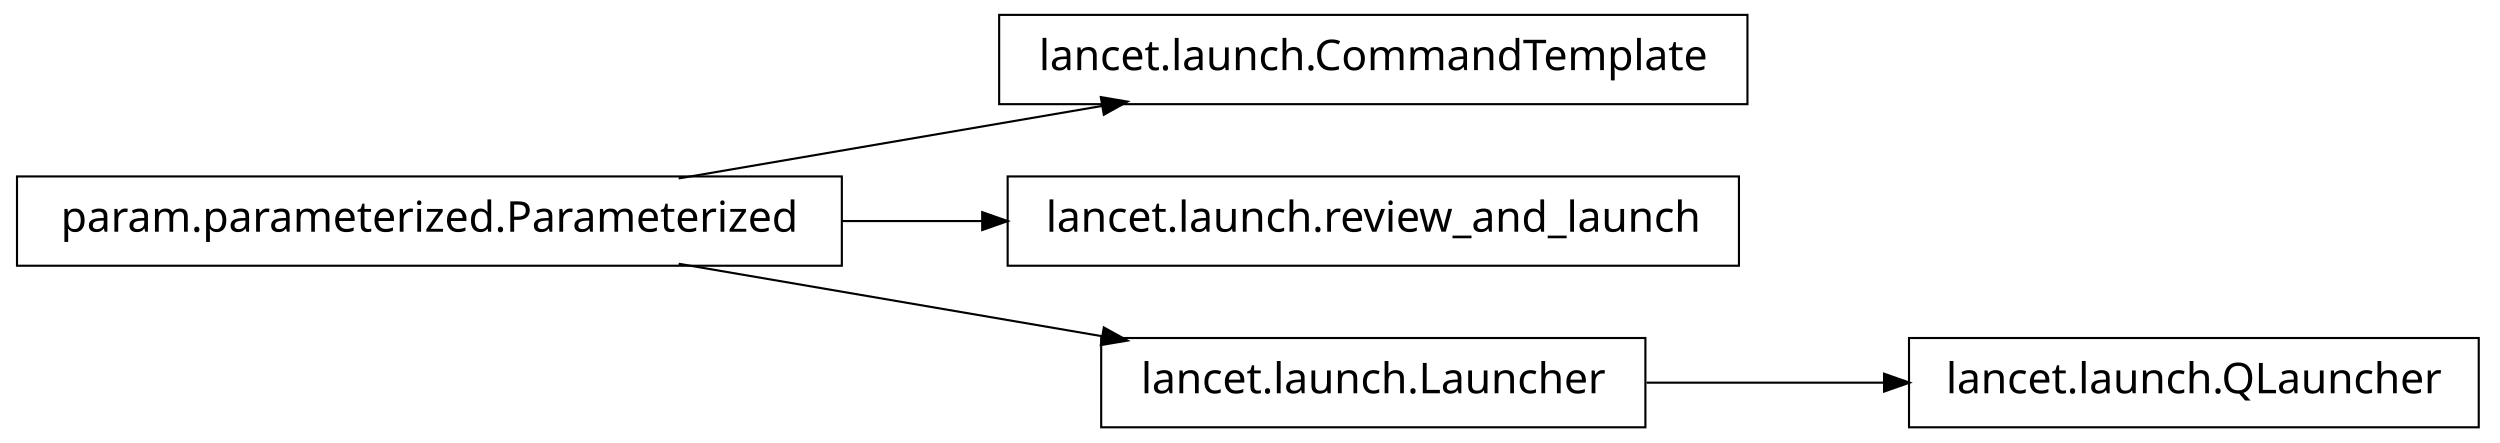
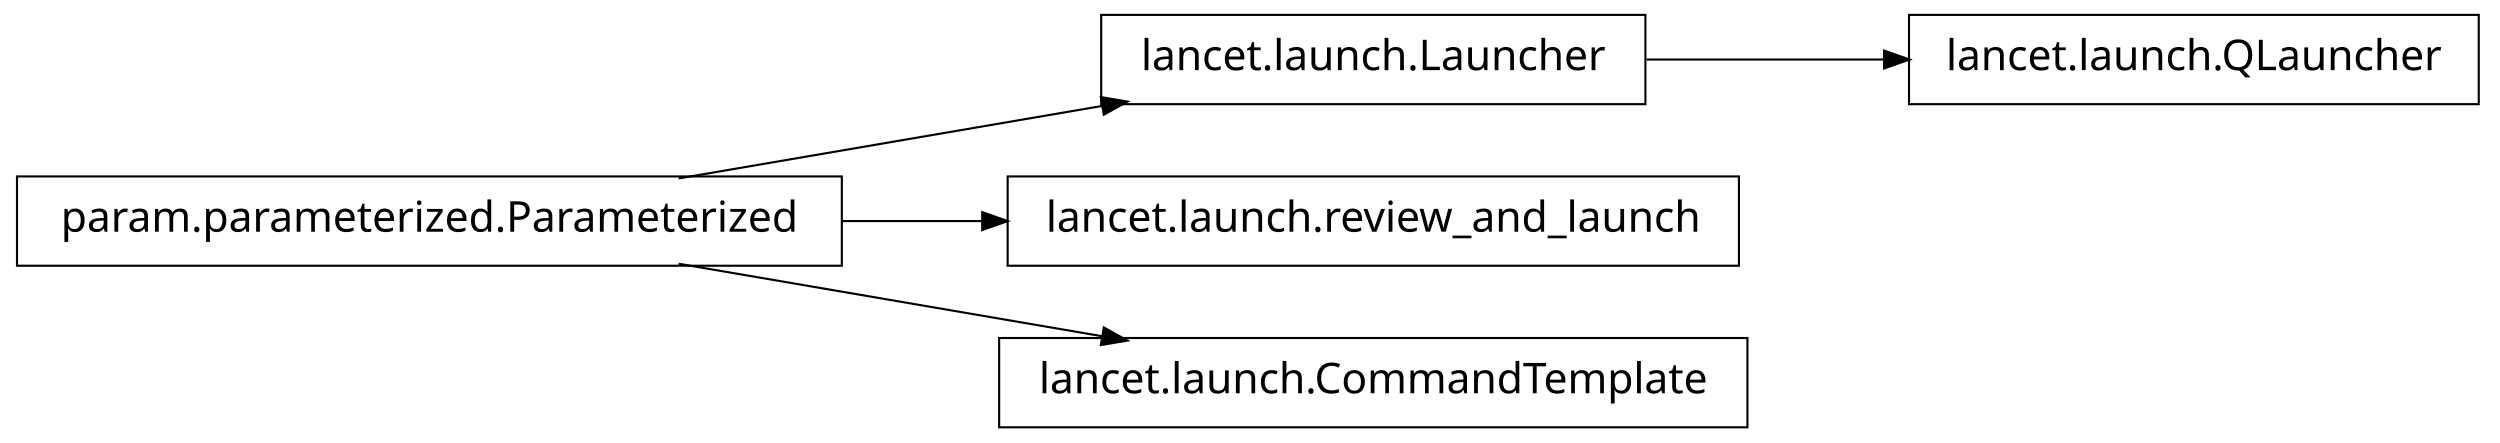
<svg xmlns="http://www.w3.org/2000/svg" width="588pt" height="104pt" viewBox="0.00 0.00 588.00 104.00">
  <g id="graph1" class="graph" transform="scale(1 1) rotate(0) translate(4 100)">
    <polygon fill="white" stroke="white" points="-4,5 -4,-100 585,-100 585,5 -4,5" />
    <g id="node1" class="node">
+       <polygon fill="none" stroke="black" stroke-width="0.5" points="383,-96.5 255,-96.5 255,-75.5 383,-75.5 383,-96.5" />
+       <text text-anchor="middle" x="319" y="-83.5" font-family="Vera" font-size="10.00">lancet.launch.Launcher</text>
+     </g>
+     <g id="node4" class="node">
+       <polygon fill="none" stroke="black" stroke-width="0.5" points="579,-96.5 445,-96.5 445,-75.5 579,-75.5 579,-96.5" />
+       <text text-anchor="middle" x="512" y="-83.5" font-family="Vera" font-size="10.00">lancet.launch.QLauncher</text>
+     </g>
+     <g id="edge4" class="edge">
+       <path fill="none" stroke="black" stroke-width="0.5" d="M383.266,-86C401.208,-86 420.829,-86 439.224,-86" />
+       <polygon fill="black" stroke="black" points="439.377,-87.75 444.377,-86 439.377,-84.25 439.377,-87.75" />
+     </g>
+     <g id="node2" class="node">
      <polygon fill="none" stroke="black" stroke-width="0.5" points="194,-58.5 5.68434e-14,-58.5 0,-37.5 194,-37.5 194,-58.5" />
      <text text-anchor="middle" x="97" y="-45.5" font-family="Vera" font-size="10.00">param.parameterized.Parameterized</text>
-     </g>
-     <g id="node2" class="node">
-       <polygon fill="none" stroke="black" stroke-width="0.5" points="407,-96.5 231,-96.5 231,-75.5 407,-75.5 407,-96.5" />
-       <text text-anchor="middle" x="319" y="-83.5" font-family="Vera" font-size="10.00">lancet.launch.CommandTemplate</text>
    </g>
    <g id="edge2" class="edge">
      <path fill="none" stroke="black" stroke-width="0.5" d="M155.618,-58.034C186.347,-63.294 224.024,-69.743 255.45,-75.122" />
      <polygon fill="black" stroke="black" points="255.215,-76.857 260.438,-75.976 255.805,-73.407 255.215,-76.857" />
    </g>
-     <g id="node4" class="node">
+     <g id="node6" class="node">
      <polygon fill="none" stroke="black" stroke-width="0.5" points="405,-58.5 233,-58.5 233,-37.5 405,-37.5 405,-58.5" />
      <text text-anchor="middle" x="319" y="-45.5" font-family="Vera" font-size="10.00">lancet.launch.review_and_launch</text>
    </g>
-     <g id="edge4" class="edge">
+     <g id="edge6" class="edge">
      <path fill="none" stroke="black" stroke-width="0.5" d="M194.049,-48C205.078,-48 216.293,-48 227.25,-48" />
      <polygon fill="black" stroke="black" points="227.264,-49.75 232.264,-48 227.264,-46.25 227.264,-49.75" />
    </g>
-     <g id="node7" class="node">
-       <polygon fill="none" stroke="black" stroke-width="0.5" points="383,-20.5 255,-20.5 255,0.5 383,0.5 383,-20.5" />
-       <text text-anchor="middle" x="319" y="-7.5" font-family="Vera" font-size="10.00">lancet.launch.Launcher</text>
+     <g id="node8" class="node">
+       <polygon fill="none" stroke="black" stroke-width="0.5" points="407,-20.5 231,-20.5 231,0.5 407,0.5 407,-20.5" />
+       <text text-anchor="middle" x="319" y="-7.5" font-family="Vera" font-size="10.00">lancet.launch.CommandTemplate</text>
    </g>
    <g id="edge8" class="edge">
      <path fill="none" stroke="black" stroke-width="0.5" d="M155.618,-37.966C186.347,-32.706 224.024,-26.257 255.45,-20.878" />
      <polygon fill="black" stroke="black" points="255.805,-22.593 260.438,-20.024 255.215,-19.143 255.805,-22.593" />
    </g>
-     <g id="node6" class="node">
-       <polygon fill="none" stroke="black" stroke-width="0.5" points="579,-20.5 445,-20.5 445,0.5 579,0.5 579,-20.5" />
-       <text text-anchor="middle" x="512" y="-7.5" font-family="Vera" font-size="10.00">lancet.launch.QLauncher</text>
-     </g>
-     <g id="edge6" class="edge">
-       <path fill="none" stroke="black" stroke-width="0.5" d="M383.266,-10C401.208,-10 420.829,-10 439.224,-10" />
-       <polygon fill="black" stroke="black" points="439.377,-11.75 444.377,-10 439.377,-8.25 439.377,-11.75" />
-     </g>
  </g>
</svg>
